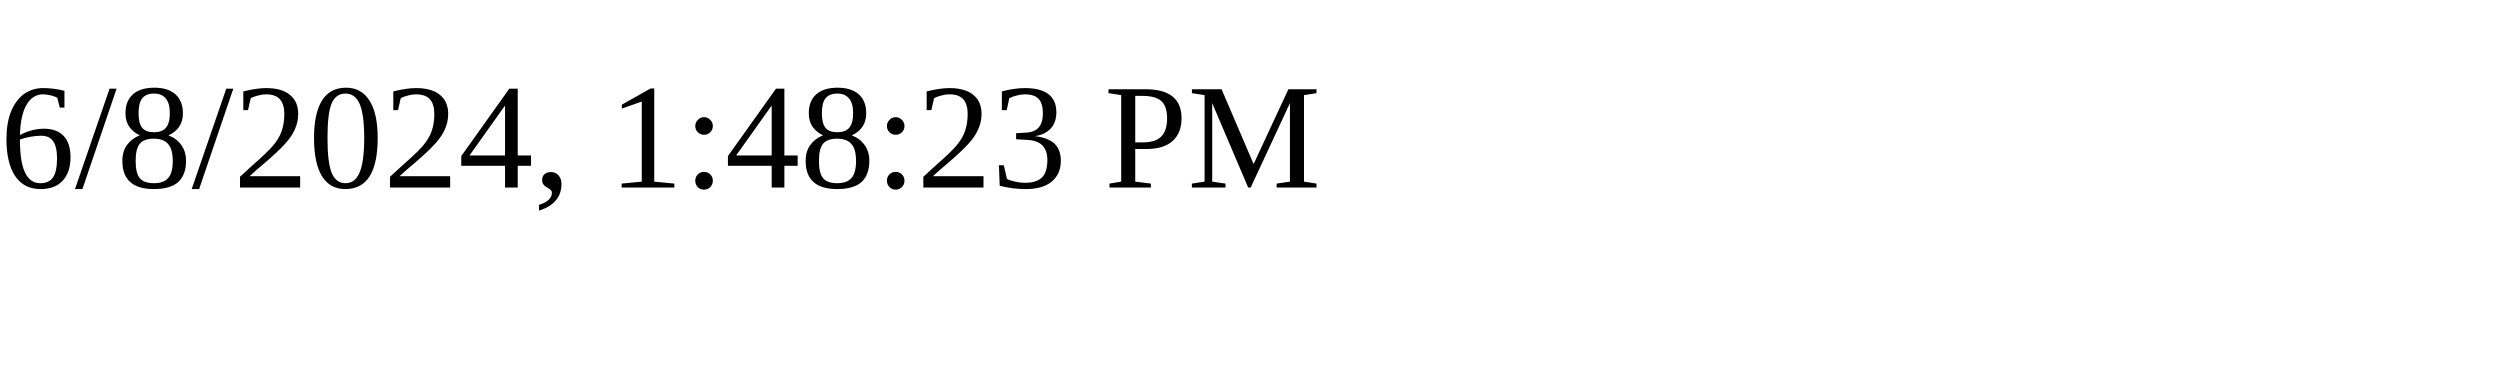
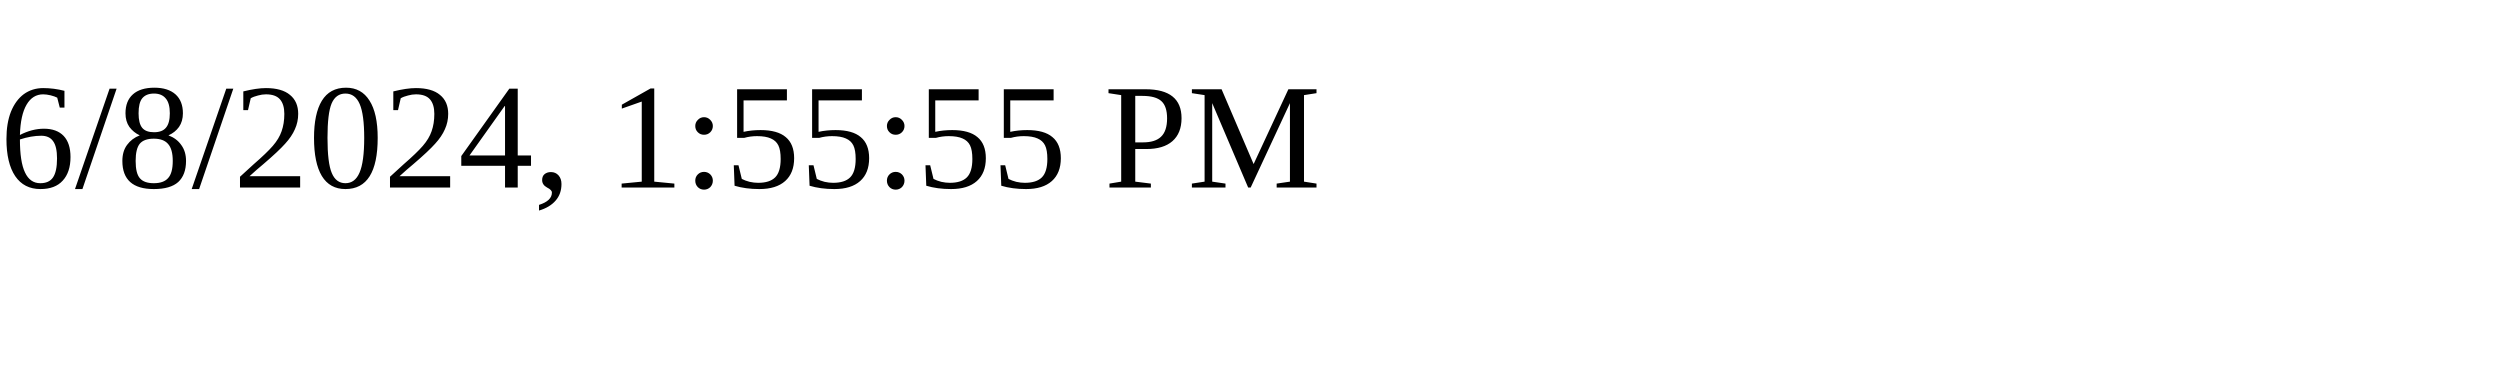
<svg xmlns="http://www.w3.org/2000/svg" height="30" width="200">
-   <text x="0" y="15">6/8/2024, 1:48:23 PM</text>
+   <text x="0" y="15">6/8/2024, 1:55:55 PM</text>
</svg>
